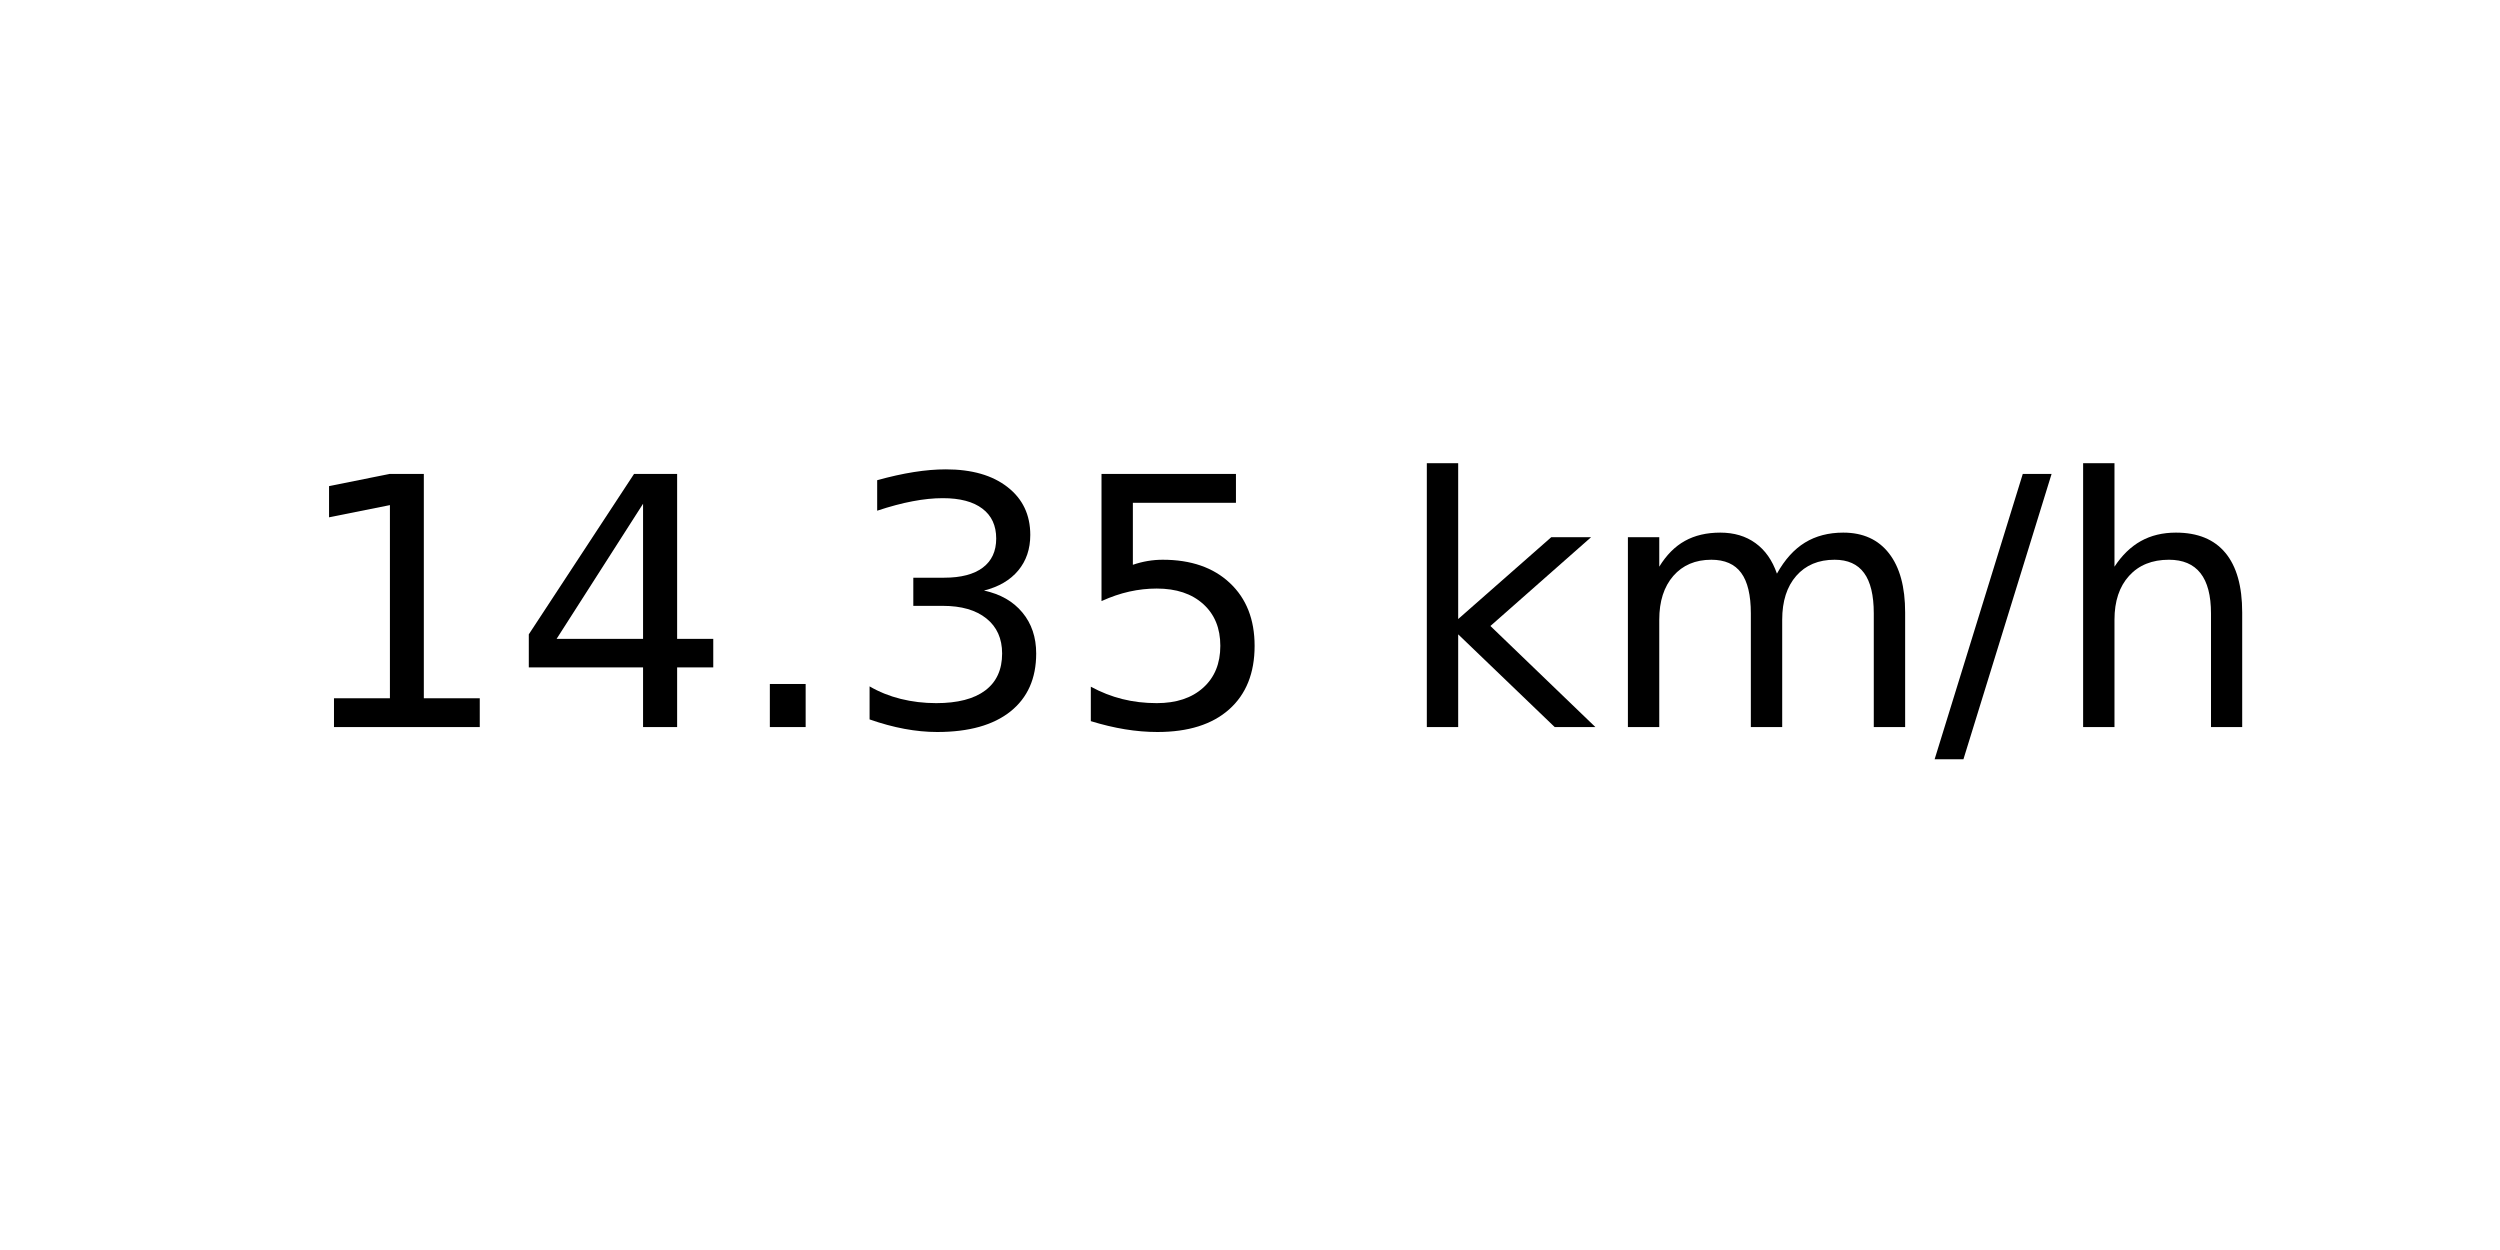
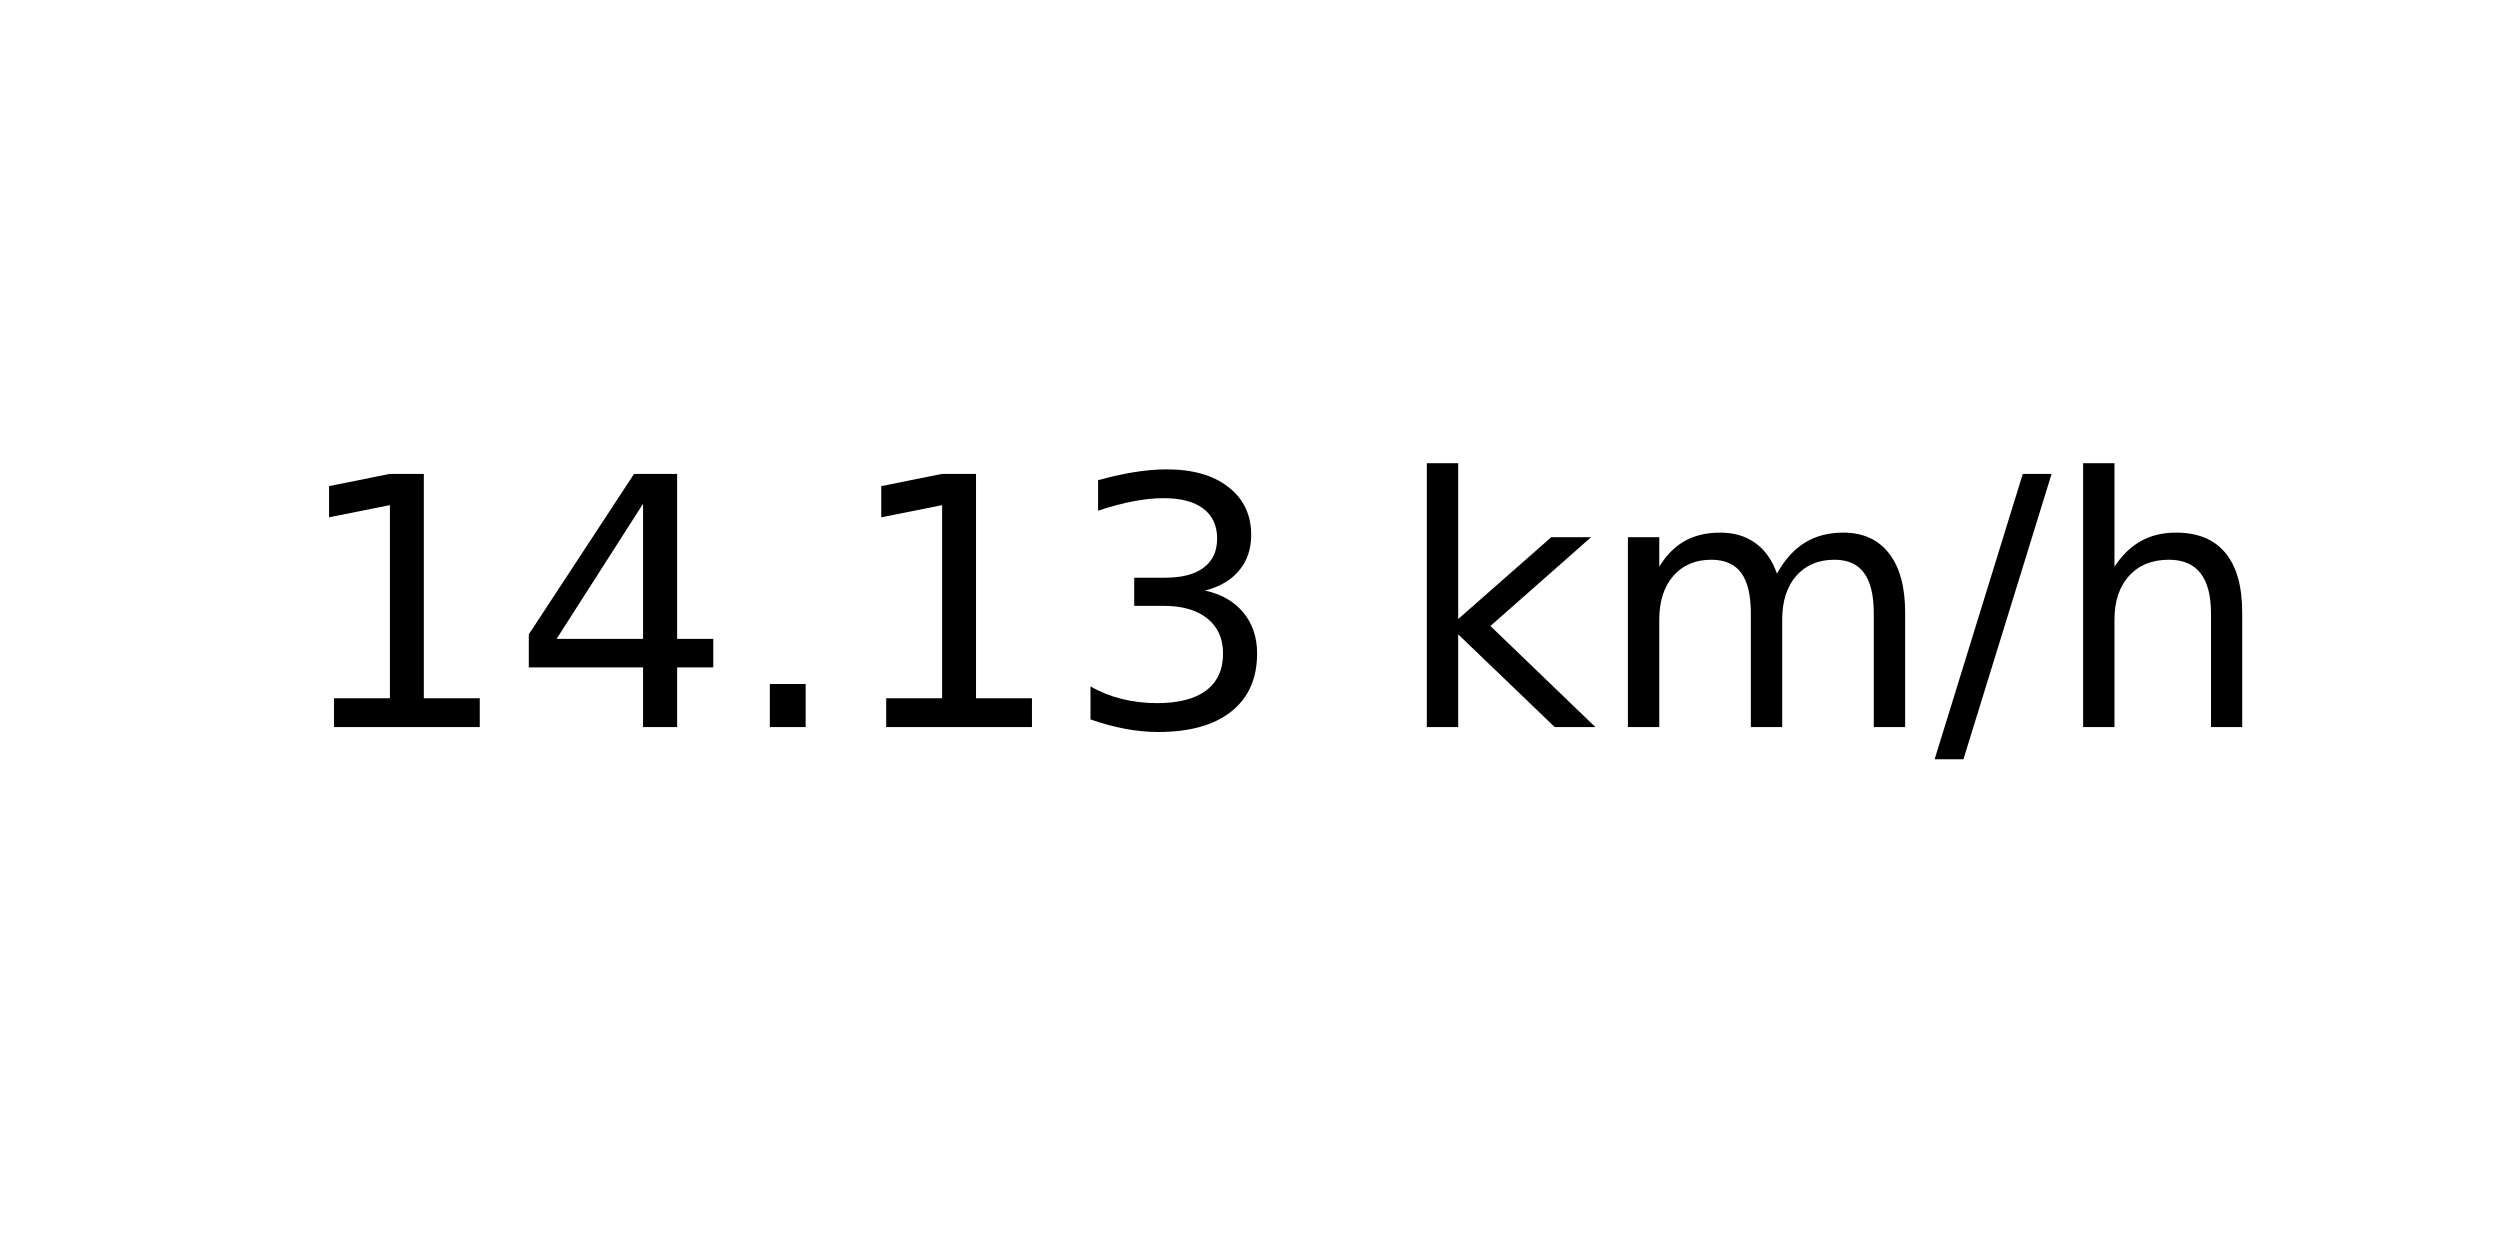
<svg xmlns="http://www.w3.org/2000/svg" xmlns:xlink="http://www.w3.org/1999/xlink" width="72pt" height="36pt" viewBox="0 0 72 36" version="1.1">
  <defs>
    <style type="text/css">*{stroke-linejoin: round; stroke-linecap: butt}</style>
  </defs>
  <g id="figure_1">
    <g id="axes_1">
      <g id="text_1">
        <g transform="translate(8.378125 20.93937) scale(0.1 -0.1)">
          <defs>
            <path id="DejaVuSans-31" d="M 794 531  L 1825 531  L 1825 4091  L 703 3866  L 703 4441  L 1819 4666  L 2450 4666  L 2450 531  L 3481 531  L 3481 0  L 794 0  L 794 531  z " transform="scale(0.015625)" />
            <path id="DejaVuSans-34" d="M 2419 4116  L 825 1625  L 2419 1625  L 2419 4116  z M 2253 4666  L 3047 4666  L 3047 1625  L 3713 1625  L 3713 1100  L 3047 1100  L 3047 0  L 2419 0  L 2419 1100  L 313 1100  L 313 1709  L 2253 4666  z " transform="scale(0.015625)" />
            <path id="DejaVuSans-2e" d="M 684 794  L 1344 794  L 1344 0  L 684 0  L 684 794  z " transform="scale(0.015625)" />
            <path id="DejaVuSans-33" d="M 2597 2516  Q 3050 2419 3304 2112  Q 3559 1806 3559 1356  Q 3559 666 3084 287  Q 2609 -91 1734 -91  Q 1441 -91 1130 -33  Q 819 25 488 141  L 488 750  Q 750 597 1062 519  Q 1375 441 1716 441  Q 2309 441 2620 675  Q 2931 909 2931 1356  Q 2931 1769 2642 2001  Q 2353 2234 1838 2234  L 1294 2234  L 1294 2753  L 1863 2753  Q 2328 2753 2575 2939  Q 2822 3125 2822 3475  Q 2822 3834 2567 4026  Q 2313 4219 1838 4219  Q 1578 4219 1281 4162  Q 984 4106 628 3988  L 628 4550  Q 988 4650 1302 4700  Q 1616 4750 1894 4750  Q 2613 4750 3031 4423  Q 3450 4097 3450 3541  Q 3450 3153 3228 2886  Q 3006 2619 2597 2516  z " transform="scale(0.015625)" />
-             <path id="DejaVuSans-35" d="M 691 4666  L 3169 4666  L 3169 4134  L 1269 4134  L 1269 2991  Q 1406 3038 1543 3061  Q 1681 3084 1819 3084  Q 2600 3084 3056 2656  Q 3513 2228 3513 1497  Q 3513 744 3044 326  Q 2575 -91 1722 -91  Q 1428 -91 1123 -41  Q 819 9 494 109  L 494 744  Q 775 591 1075 516  Q 1375 441 1709 441  Q 2250 441 2565 725  Q 2881 1009 2881 1497  Q 2881 1984 2565 2268  Q 2250 2553 1709 2553  Q 1456 2553 1204 2497  Q 953 2441 691 2322  L 691 4666  z " transform="scale(0.015625)" />
            <path id="DejaVuSans-20" transform="scale(0.015625)" />
            <path id="DejaVuSans-6b" d="M 581 4863  L 1159 4863  L 1159 1991  L 2875 3500  L 3609 3500  L 1753 1863  L 3688 0  L 2938 0  L 1159 1709  L 1159 0  L 581 0  L 581 4863  z " transform="scale(0.015625)" />
            <path id="DejaVuSans-6d" d="M 3328 2828  Q 3544 3216 3844 3400  Q 4144 3584 4550 3584  Q 5097 3584 5394 3201  Q 5691 2819 5691 2113  L 5691 0  L 5113 0  L 5113 2094  Q 5113 2597 4934 2840  Q 4756 3084 4391 3084  Q 3944 3084 3684 2787  Q 3425 2491 3425 1978  L 3425 0  L 2847 0  L 2847 2094  Q 2847 2600 2669 2842  Q 2491 3084 2119 3084  Q 1678 3084 1418 2786  Q 1159 2488 1159 1978  L 1159 0  L 581 0  L 581 3500  L 1159 3500  L 1159 2956  Q 1356 3278 1631 3431  Q 1906 3584 2284 3584  Q 2666 3584 2933 3390  Q 3200 3197 3328 2828  z " transform="scale(0.015625)" />
            <path id="DejaVuSans-2f" d="M 1625 4666  L 2156 4666  L 531 -594  L 0 -594  L 1625 4666  z " transform="scale(0.015625)" />
            <path id="DejaVuSans-68" d="M 3513 2113  L 3513 0  L 2938 0  L 2938 2094  Q 2938 2591 2744 2837  Q 2550 3084 2163 3084  Q 1697 3084 1428 2787  Q 1159 2491 1159 1978  L 1159 0  L 581 0  L 581 4863  L 1159 4863  L 1159 2956  Q 1366 3272 1645 3428  Q 1925 3584 2291 3584  Q 2894 3584 3203 3211  Q 3513 2838 3513 2113  z " transform="scale(0.015625)" />
          </defs>
          <use xlink:href="#DejaVuSans-31" />
          <use xlink:href="#DejaVuSans-34" x="63.623" />
          <use xlink:href="#DejaVuSans-2e" x="127.246" />
-           <use xlink:href="#DejaVuSans-33" x="159.033" />
-           <use xlink:href="#DejaVuSans-35" x="222.656" />
+           <use xlink:href="#DejaVuSans-31" x="159.033" />
+           <use xlink:href="#DejaVuSans-33" x="222.656" />
          <use xlink:href="#DejaVuSans-20" x="286.279" />
          <use xlink:href="#DejaVuSans-6b" x="318.066" />
          <use xlink:href="#DejaVuSans-6d" x="375.977" />
          <use xlink:href="#DejaVuSans-2f" x="473.389" />
          <use xlink:href="#DejaVuSans-68" x="507.08" />
        </g>
      </g>
    </g>
  </g>
</svg>
